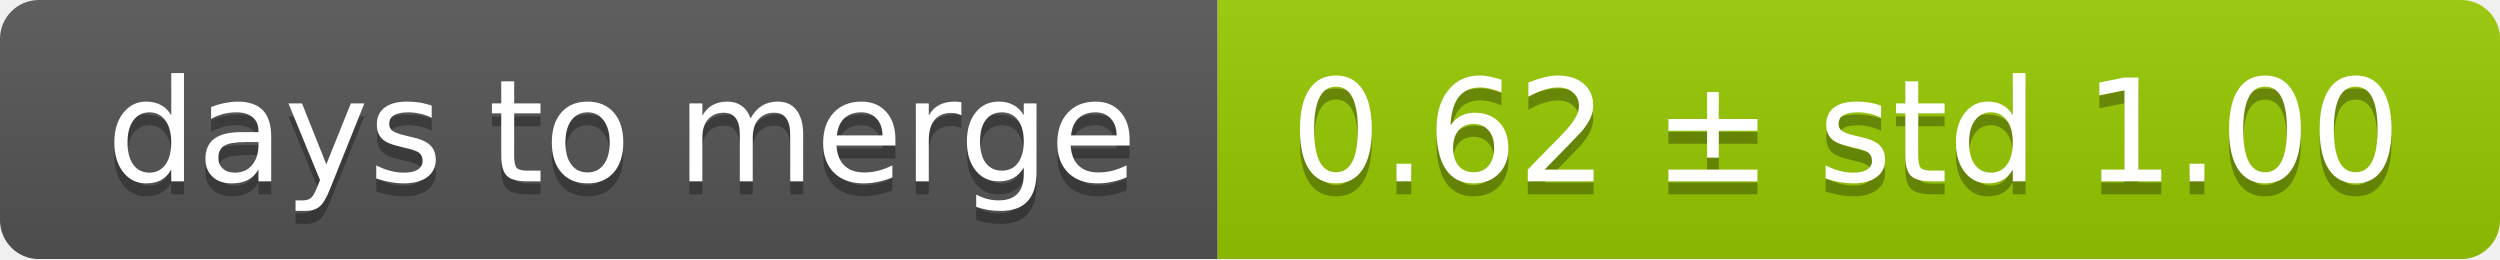
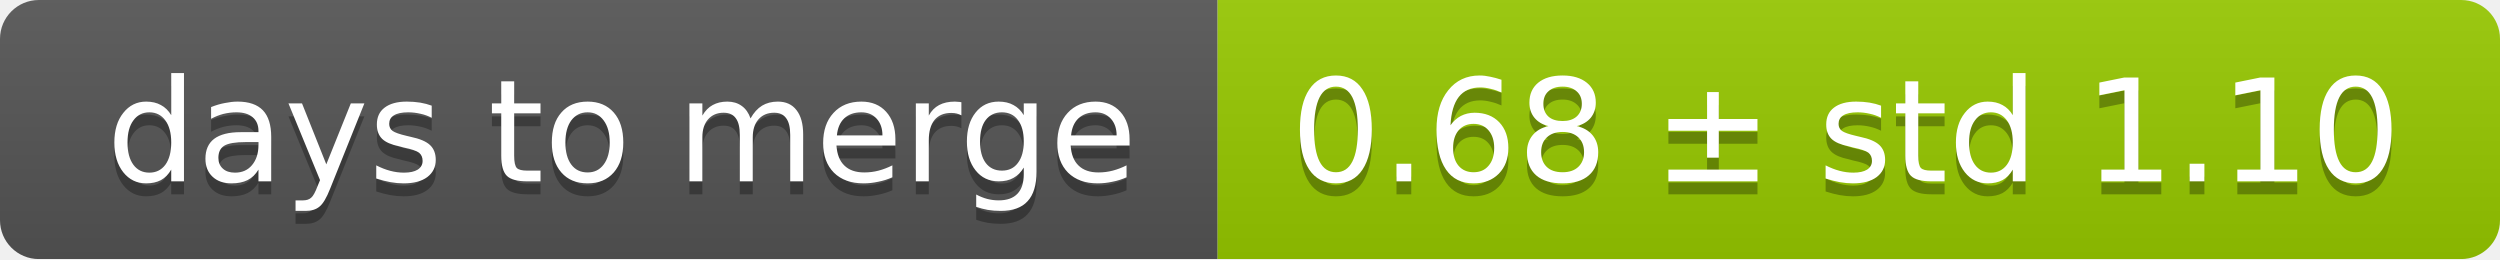
<svg xmlns="http://www.w3.org/2000/svg" width="193" height="20">
  <linearGradient id="smooth" x2="0" y2="100%">
    <stop offset="0" stop-color="#bbb" stop-opacity=".1" />
    <stop offset="1" stop-opacity=".1" />
  </linearGradient>
  <mask id="round">
    <rect width="193" height="20" rx="3" fill="#fff" />
  </mask>
  <g mask="url(#round)">
    <rect width="94" height="20" fill="#555" />
    <rect x="94" width="99" height="20" fill="#97ca00" />
    <rect width="193" height="20" fill="url(#smooth)" />
  </g>
  <g fill="#fff" text-anchor="middle" font-family="DejaVu Sans,Verdana,Geneva,sans-serif" font-size="11">
    <text x="48" y="15" fill="#010101" fill-opacity=".3">days to merge</text>
    <text x="48" y="14">days to merge</text>
-     <text x="142.5" y="15" fill="#010101" fill-opacity=".3">0.62 ± std 1.00</text>
-     <text x="142.5" y="14">0.62 ± std 1.00</text>
+     <text x="142.5" y="15" fill="#010101" fill-opacity=".3">0.68 ± std 1.10</text>
+     <text x="142.5" y="14">0.68 ± std 1.10</text>
  </g>
</svg>
